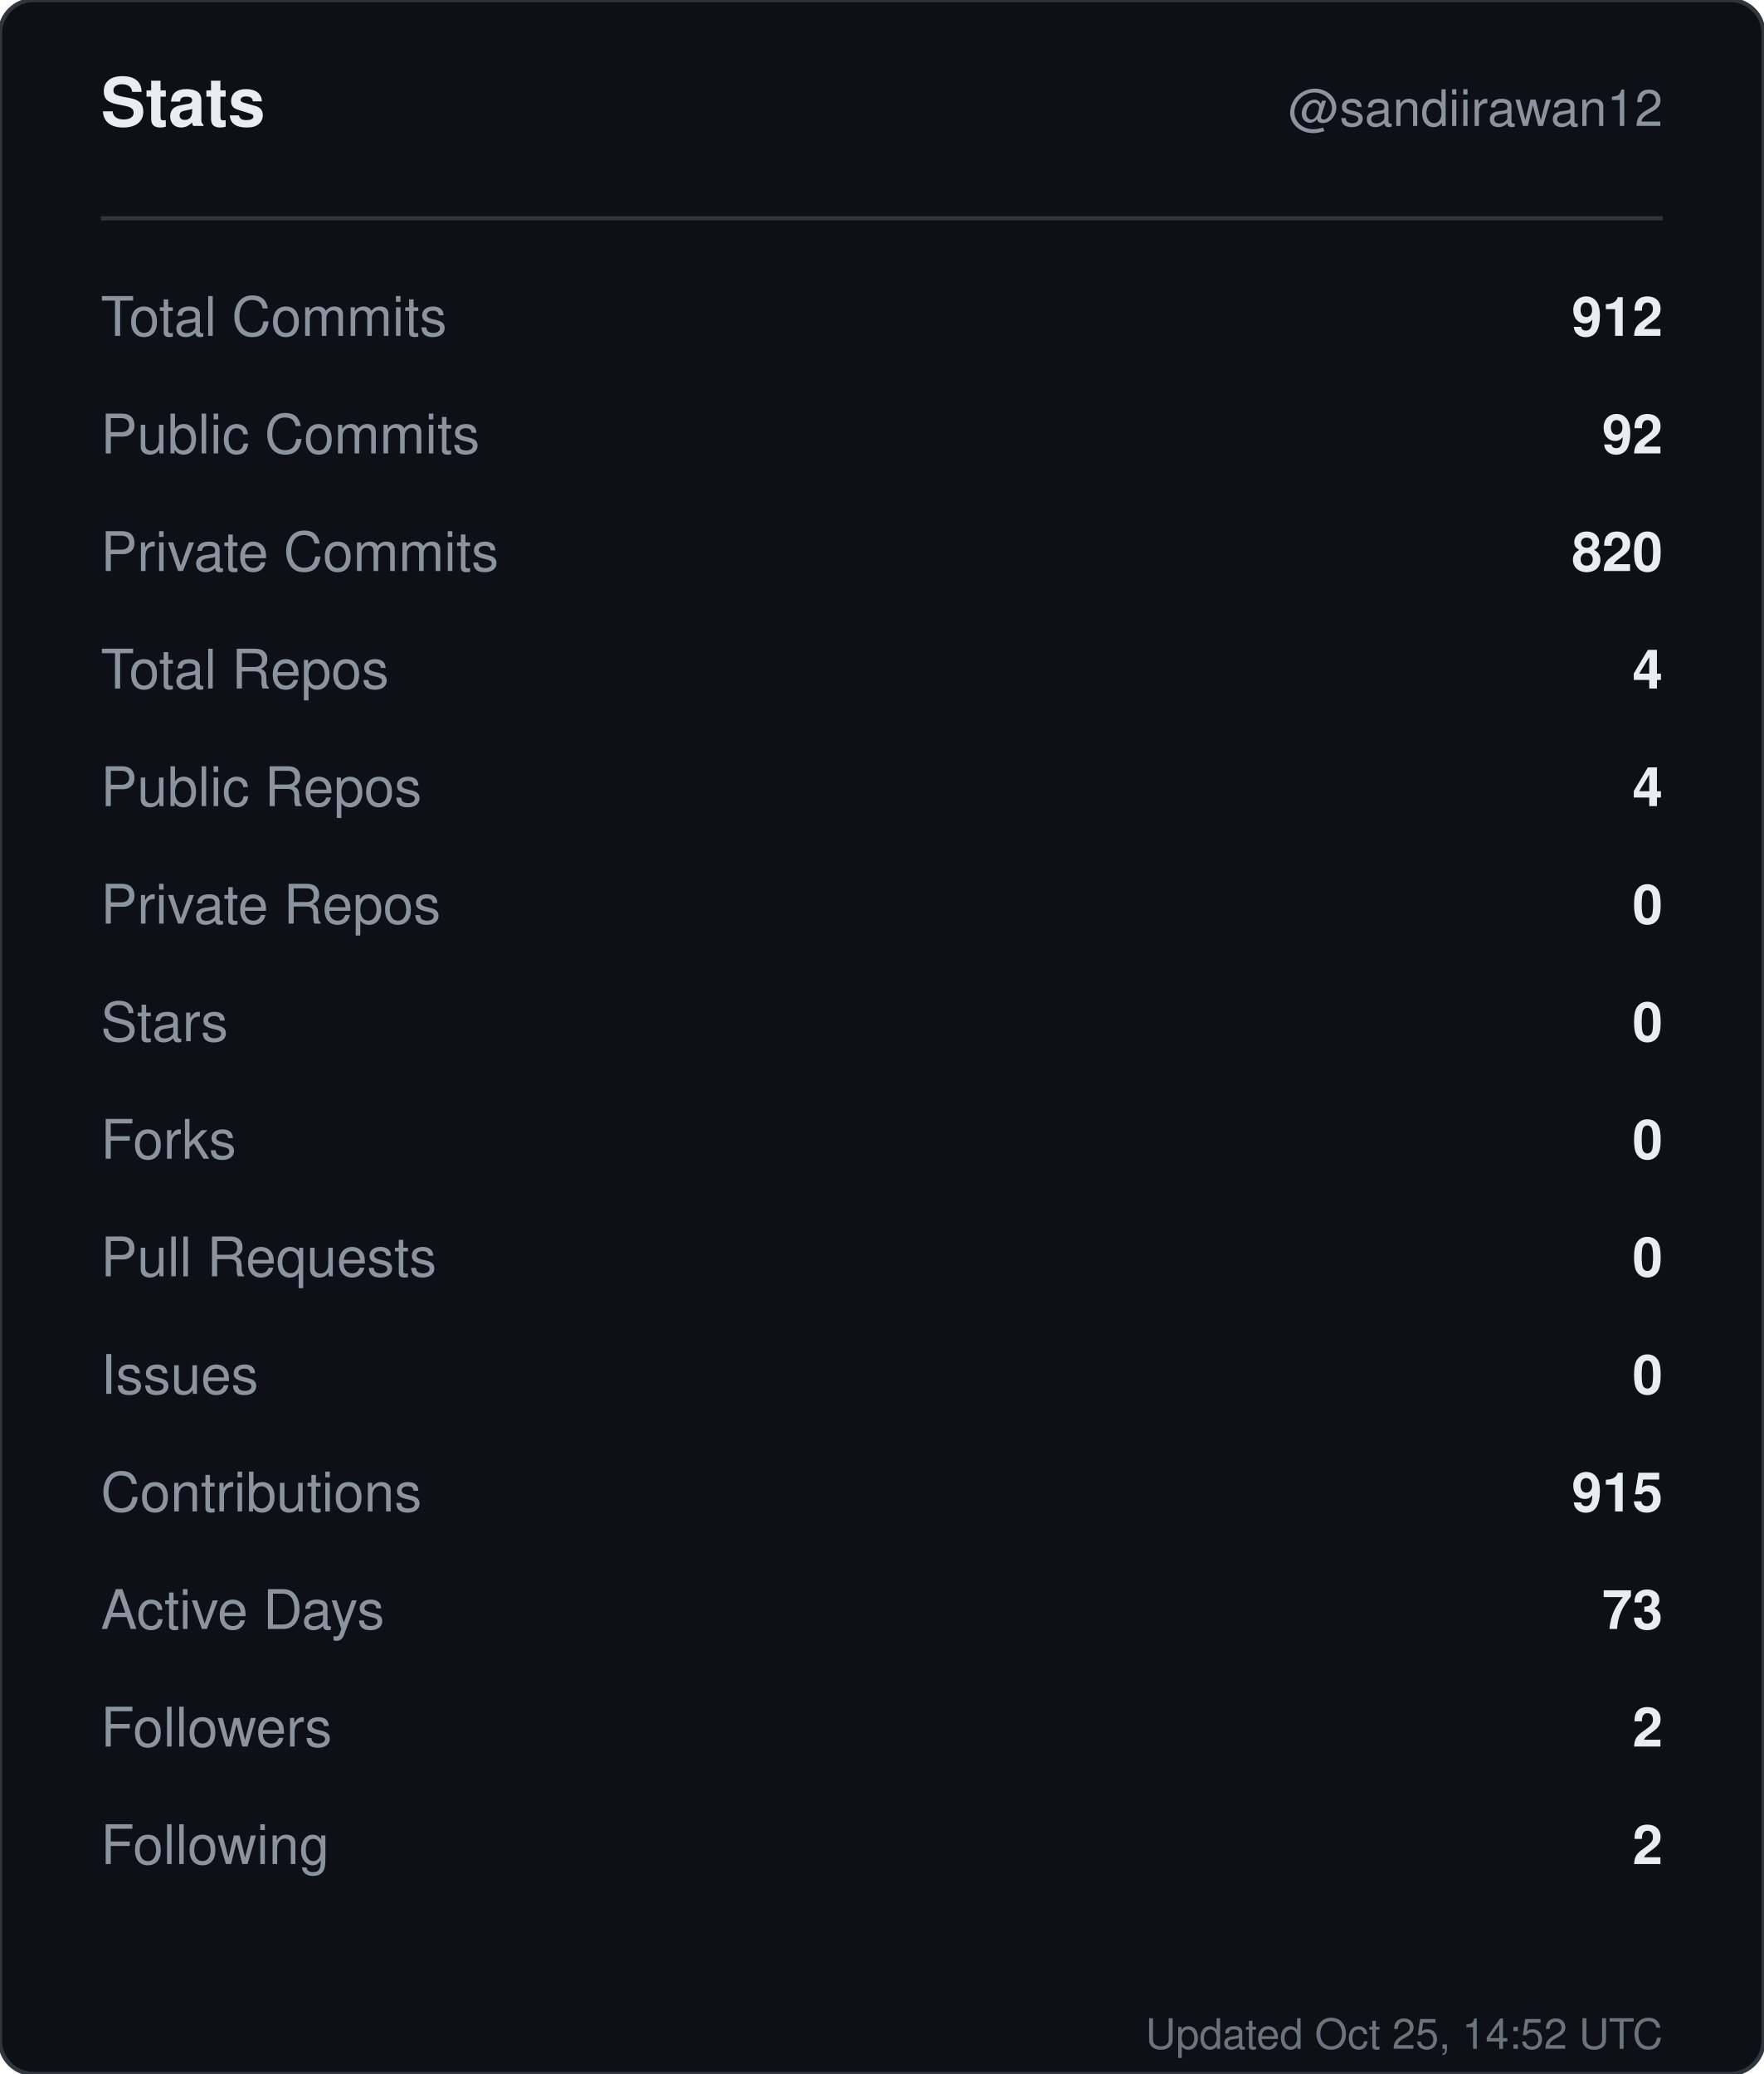
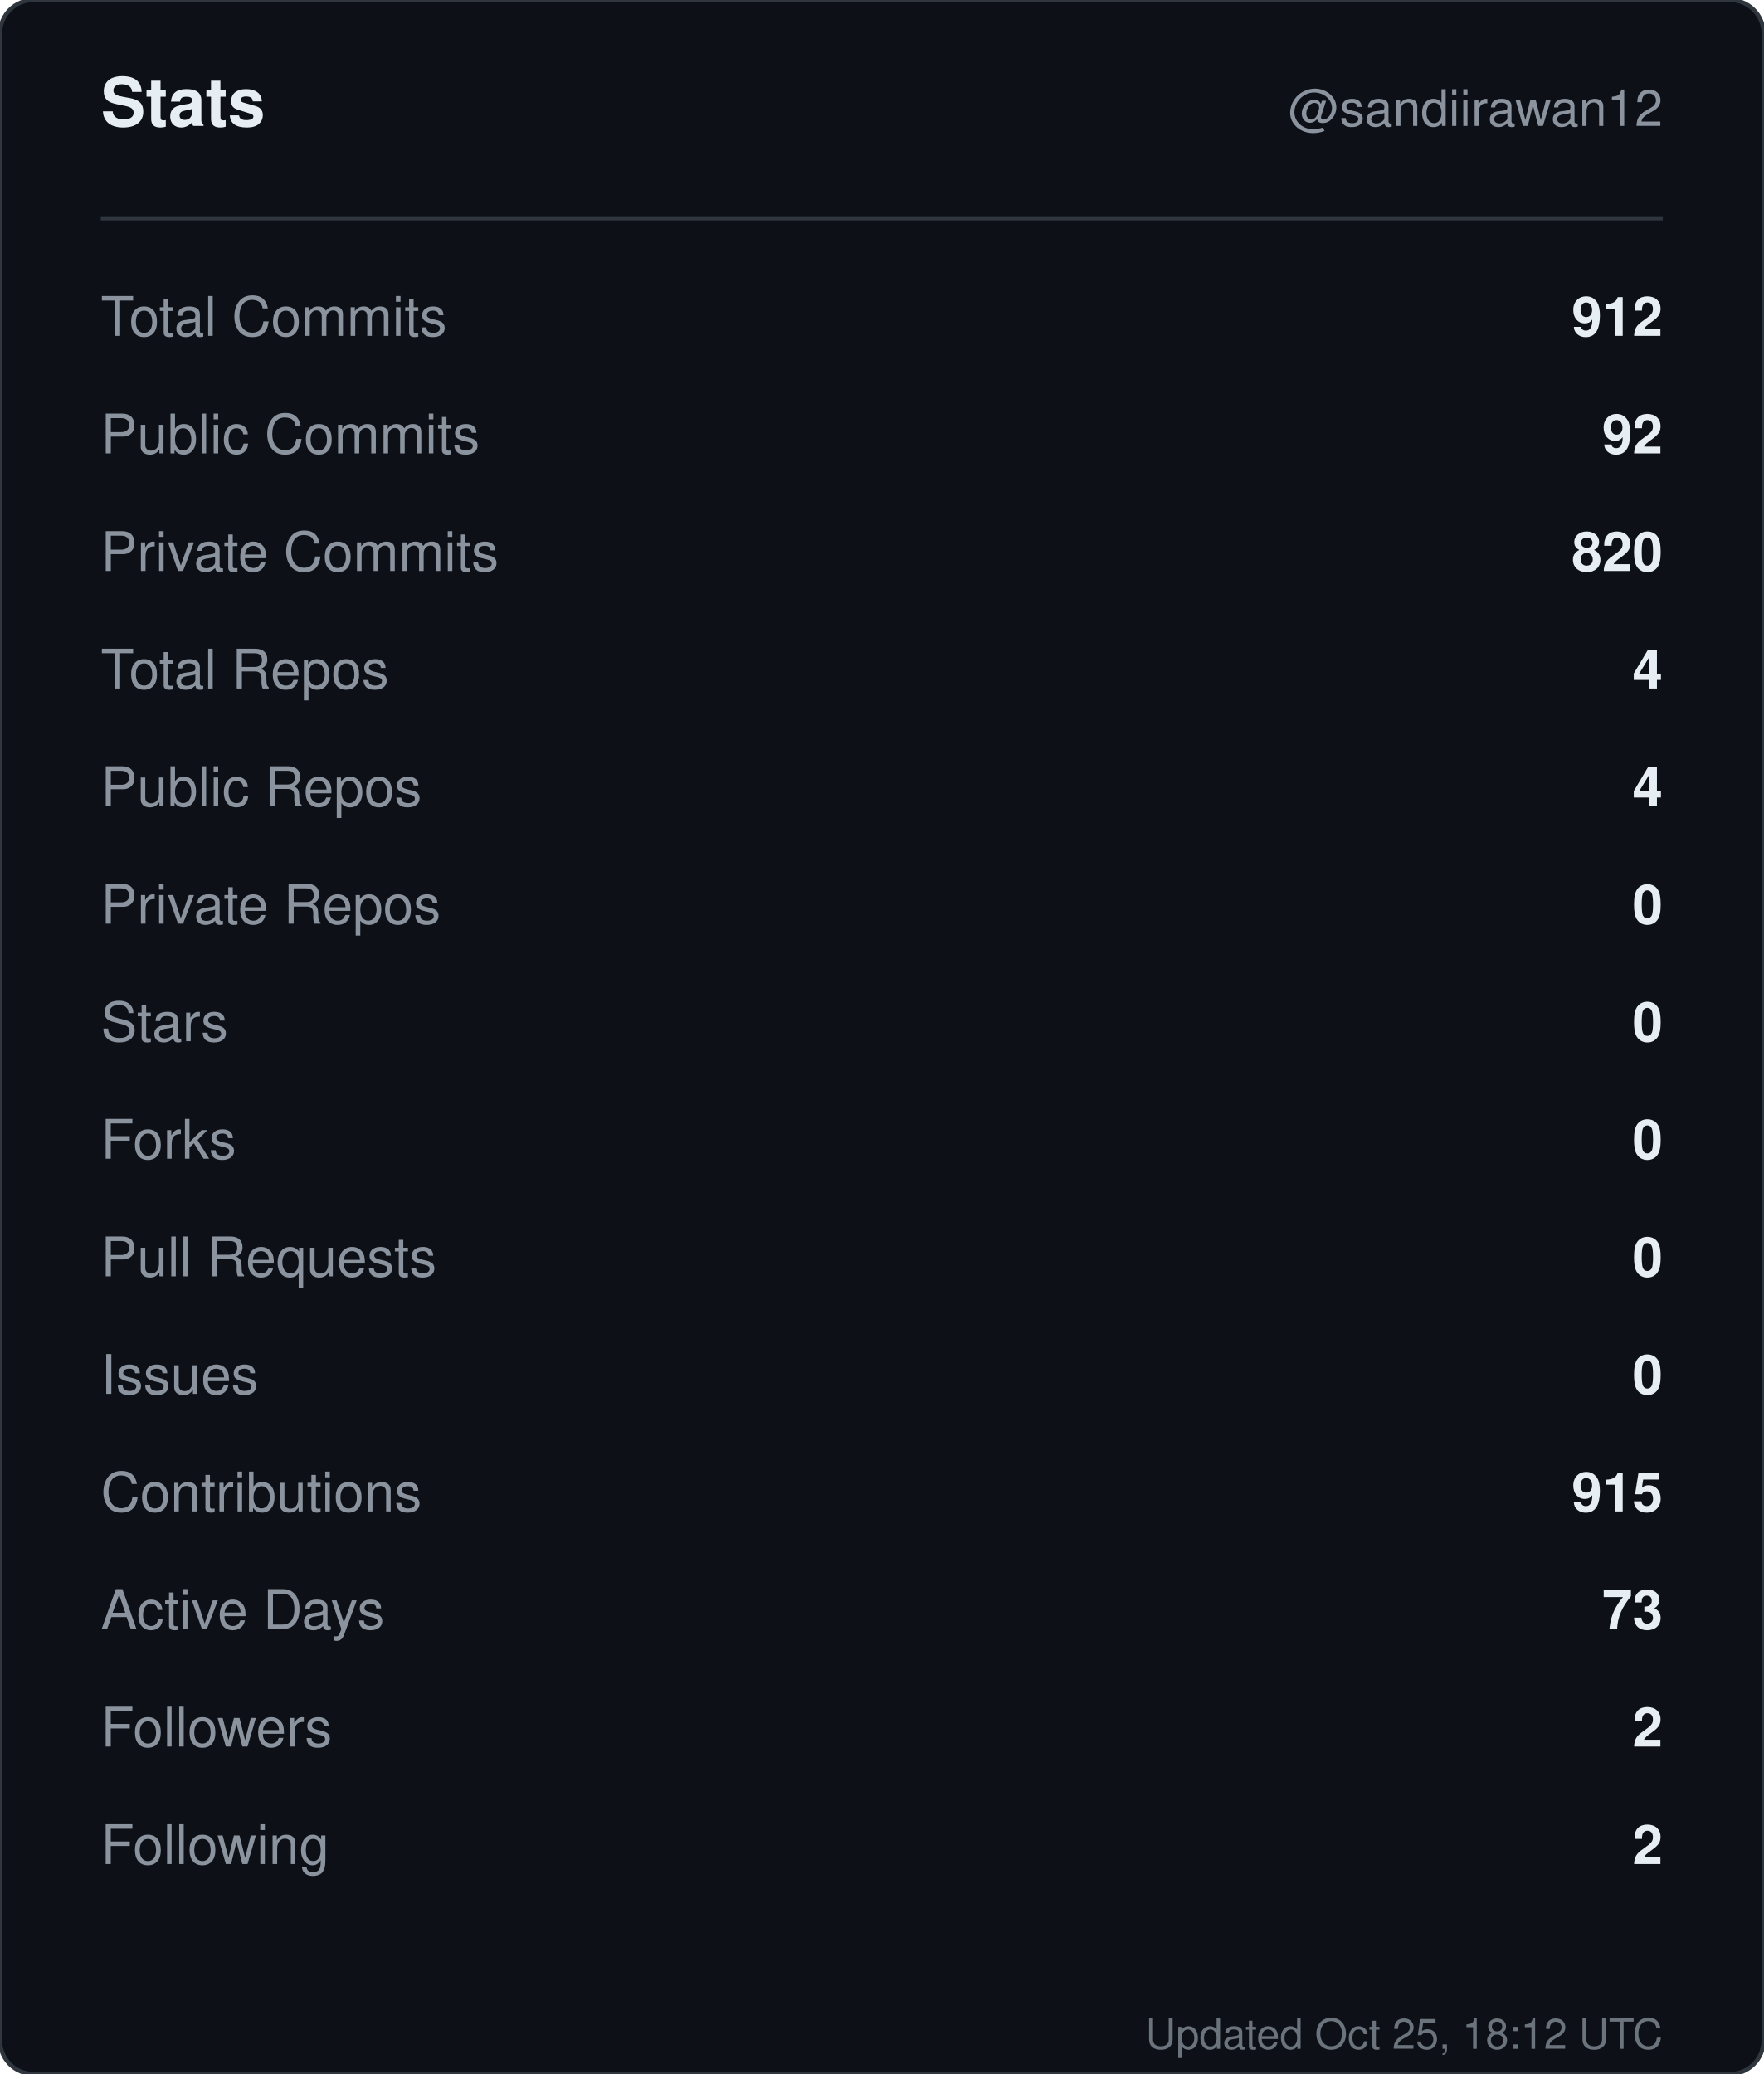
<svg xmlns="http://www.w3.org/2000/svg" width="420" height="494" viewBox="0 0 420 494" role="img" aria-label="Stats for sandiirawan12">
  <rect width="420" height="494" rx="8" fill="#0d1117" stroke="#30363d" />
  <g font-family="-apple-system, BlinkMacSystemFont, Segoe UI, Helvetica, Arial, sans-serif">
    <text x="24" y="30" fill="#e6edf3" font-size="16" font-weight="700">Stats</text>
    <text x="396" y="30" fill="#8b949e" font-size="12" text-anchor="end">@sandiirawan12</text>
    <line x1="24" y1="52" x2="396" y2="52" stroke="#30363d" />
    <text x="24" y="80" fill="#8b949e" font-size="13">Total Commits</text>
    <text x="396" y="80" fill="#e6edf3" font-size="13" font-weight="600" text-anchor="end">912</text>
    <text x="24" y="108" fill="#8b949e" font-size="13">Public Commits</text>
    <text x="396" y="108" fill="#e6edf3" font-size="13" font-weight="600" text-anchor="end">92</text>
    <text x="24" y="136" fill="#8b949e" font-size="13">Private Commits</text>
    <text x="396" y="136" fill="#e6edf3" font-size="13" font-weight="600" text-anchor="end">820</text>
    <text x="24" y="164" fill="#8b949e" font-size="13">Total Repos</text>
    <text x="396" y="164" fill="#e6edf3" font-size="13" font-weight="600" text-anchor="end">4</text>
    <text x="24" y="192" fill="#8b949e" font-size="13">Public Repos</text>
    <text x="396" y="192" fill="#e6edf3" font-size="13" font-weight="600" text-anchor="end">4</text>
    <text x="24" y="220" fill="#8b949e" font-size="13">Private Repos</text>
    <text x="396" y="220" fill="#e6edf3" font-size="13" font-weight="600" text-anchor="end">0</text>
    <text x="24" y="248" fill="#8b949e" font-size="13">Stars</text>
    <text x="396" y="248" fill="#e6edf3" font-size="13" font-weight="600" text-anchor="end">0</text>
    <text x="24" y="276" fill="#8b949e" font-size="13">Forks</text>
    <text x="396" y="276" fill="#e6edf3" font-size="13" font-weight="600" text-anchor="end">0</text>
    <text x="24" y="304" fill="#8b949e" font-size="13">Pull Requests</text>
    <text x="396" y="304" fill="#e6edf3" font-size="13" font-weight="600" text-anchor="end">0</text>
    <text x="24" y="332" fill="#8b949e" font-size="13">Issues</text>
    <text x="396" y="332" fill="#e6edf3" font-size="13" font-weight="600" text-anchor="end">0</text>
    <text x="24" y="360" fill="#8b949e" font-size="13">Contributions</text>
    <text x="396" y="360" fill="#e6edf3" font-size="13" font-weight="600" text-anchor="end">915</text>
    <text x="24" y="388" fill="#8b949e" font-size="13">Active Days</text>
    <text x="396" y="388" fill="#e6edf3" font-size="13" font-weight="600" text-anchor="end">73</text>
    <text x="24" y="416" fill="#8b949e" font-size="13">Followers</text>
    <text x="396" y="416" fill="#e6edf3" font-size="13" font-weight="600" text-anchor="end">2</text>
    <text x="24" y="444" fill="#8b949e" font-size="13">Following</text>
    <text x="396" y="444" fill="#e6edf3" font-size="13" font-weight="600" text-anchor="end">2</text>
-     <text x="396" y="488" fill="#8b949e" font-size="10" text-anchor="end" opacity="0.75">Updated Oct 25, 14:52 UTC</text>
+     <text x="396" y="488" fill="#8b949e" font-size="10" text-anchor="end" opacity="0.75">Updated Oct 25, 18:12 UTC</text>
  </g>
</svg>
